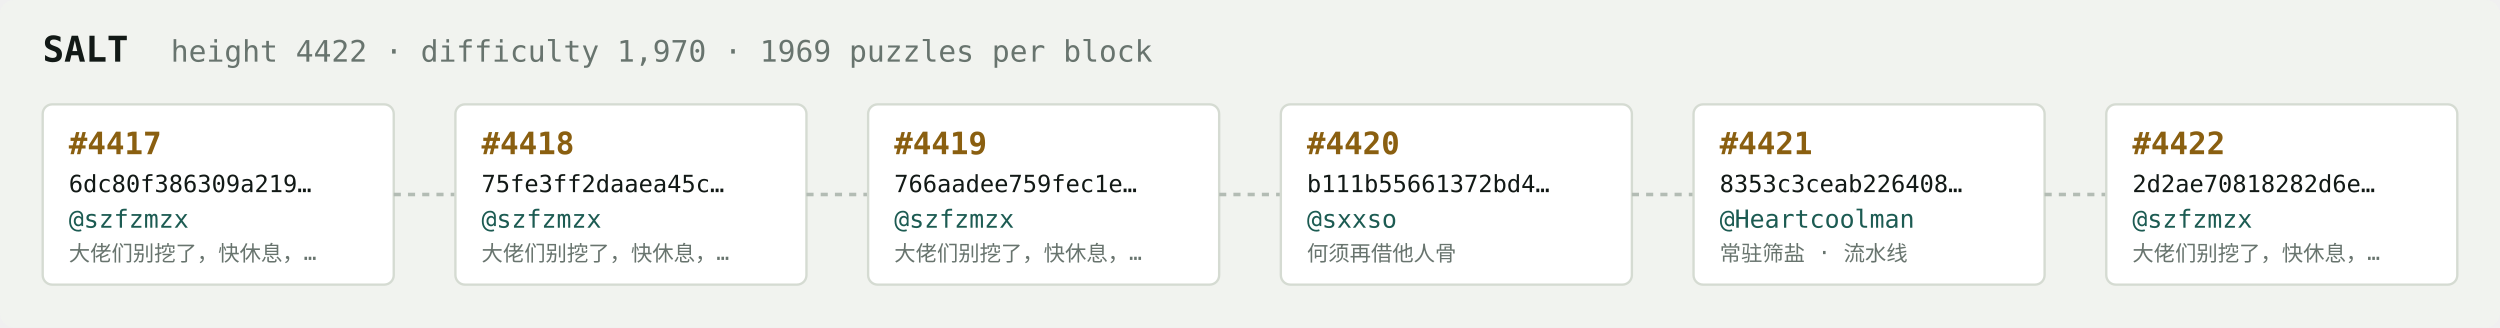
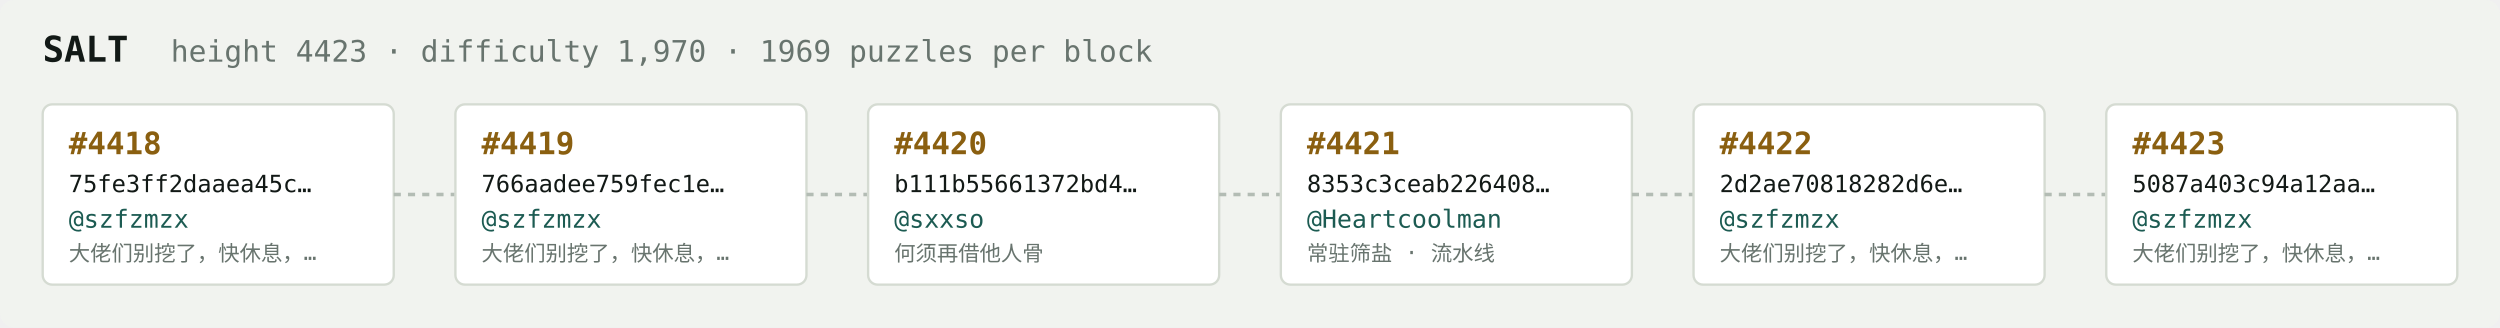
<svg xmlns="http://www.w3.org/2000/svg" width="1054" height="138" viewBox="0 0 1054 138" font-family="ui-monospace,SFMono-Regular,Menlo,monospace">
  <rect fill="#f1f3ef" width="1054" height="138" rx="6" />
  <text x="18" y="26" fill="#121916" font-size="15" font-weight="700">SALT</text>
-   <text x="72" y="26" fill="#68746e" font-size="12.5">height 4422 · difficulty 1,970 · 1969 puzzles per block</text>
+   <text x="72" y="26" fill="#68746e" font-size="12.5">height 4423 · difficulty 1,970 · 1969 puzzles per block</text>
  <rect x="18" y="44" width="148" height="76" rx="4" fill="#ffffff" stroke="#d5dbd2" stroke-width="1" />
-   <text x="29" y="65" fill="#8a5f10" font-size="13" font-weight="700">#4417</text>
-   <text x="29" y="81" fill="#121916" font-size="10">6dc80f386309a219…</text>
+   <text x="29" y="65" fill="#8a5f10" font-size="13" font-weight="700">#4418</text>
+   <text x="29" y="81" fill="#121916" font-size="10">75fe3ff2daaea45c…</text>
  <text x="29" y="96" fill="#1c5b52" font-size="10.5">@szfzmzx</text>
  <text x="29" y="110" fill="#68746e" font-size="9">大佬们别挖了，快休息，…</text>
  <line x1="166" y1="82.0" x2="192" y2="82.0" stroke="#b3bcb4" stroke-width="1.5" stroke-dasharray="3 3" />
  <rect x="192" y="44" width="148" height="76" rx="4" fill="#ffffff" stroke="#d5dbd2" stroke-width="1" />
-   <text x="203" y="65" fill="#8a5f10" font-size="13" font-weight="700">#4418</text>
-   <text x="203" y="81" fill="#121916" font-size="10">75fe3ff2daaea45c…</text>
+   <text x="203" y="65" fill="#8a5f10" font-size="13" font-weight="700">#4419</text>
+   <text x="203" y="81" fill="#121916" font-size="10">766aadee759fec1e…</text>
  <text x="203" y="96" fill="#1c5b52" font-size="10.5">@szfzmzx</text>
  <text x="203" y="110" fill="#68746e" font-size="9">大佬们别挖了，快休息，…</text>
  <line x1="340" y1="82.0" x2="366" y2="82.0" stroke="#b3bcb4" stroke-width="1.5" stroke-dasharray="3 3" />
  <rect x="366" y="44" width="148" height="76" rx="4" fill="#ffffff" stroke="#d5dbd2" stroke-width="1" />
-   <text x="377" y="65" fill="#8a5f10" font-size="13" font-weight="700">#4419</text>
-   <text x="377" y="81" fill="#121916" font-size="10">766aadee759fec1e…</text>
-   <text x="377" y="96" fill="#1c5b52" font-size="10.5">@szfzmzx</text>
-   <text x="377" y="110" fill="#68746e" font-size="9">大佬们别挖了，快休息，…</text>
+   <text x="377" y="65" fill="#8a5f10" font-size="13" font-weight="700">#4420</text>
+   <text x="377" y="81" fill="#121916" font-size="10">b111b55661372bd4…</text>
+   <text x="377" y="96" fill="#1c5b52" font-size="10.5">@sxxso</text>
+   <text x="377" y="110" fill="#68746e" font-size="9">何须再借他人骨</text>
  <line x1="514" y1="82.0" x2="540" y2="82.0" stroke="#b3bcb4" stroke-width="1.5" stroke-dasharray="3 3" />
  <rect x="540" y="44" width="148" height="76" rx="4" fill="#ffffff" stroke="#d5dbd2" stroke-width="1" />
-   <text x="551" y="65" fill="#8a5f10" font-size="13" font-weight="700">#4420</text>
-   <text x="551" y="81" fill="#121916" font-size="10">b111b55661372bd4…</text>
-   <text x="551" y="96" fill="#1c5b52" font-size="10.5">@sxxso</text>
-   <text x="551" y="110" fill="#68746e" font-size="9">何须再借他人骨</text>
+   <text x="551" y="65" fill="#8a5f10" font-size="13" font-weight="700">#4421</text>
+   <text x="551" y="81" fill="#121916" font-size="10">8353c3ceab226408…</text>
+   <text x="551" y="96" fill="#1c5b52" font-size="10.5">@Heartcoolman</text>
+   <text x="551" y="110" fill="#68746e" font-size="9">常驻筛盐 · 流水线</text>
  <line x1="688" y1="82.0" x2="714" y2="82.0" stroke="#b3bcb4" stroke-width="1.5" stroke-dasharray="3 3" />
  <rect x="714" y="44" width="148" height="76" rx="4" fill="#ffffff" stroke="#d5dbd2" stroke-width="1" />
-   <text x="725" y="65" fill="#8a5f10" font-size="13" font-weight="700">#4421</text>
-   <text x="725" y="81" fill="#121916" font-size="10">8353c3ceab226408…</text>
-   <text x="725" y="96" fill="#1c5b52" font-size="10.5">@Heartcoolman</text>
-   <text x="725" y="110" fill="#68746e" font-size="9">常驻筛盐 · 流水线</text>
+   <text x="725" y="65" fill="#8a5f10" font-size="13" font-weight="700">#4422</text>
+   <text x="725" y="81" fill="#121916" font-size="10">2d2ae70818282d6e…</text>
+   <text x="725" y="96" fill="#1c5b52" font-size="10.5">@szfzmzx</text>
+   <text x="725" y="110" fill="#68746e" font-size="9">大佬们别挖了，快休息，…</text>
  <line x1="862" y1="82.0" x2="888" y2="82.0" stroke="#b3bcb4" stroke-width="1.5" stroke-dasharray="3 3" />
  <rect x="888" y="44" width="148" height="76" rx="4" fill="#ffffff" stroke="#d5dbd2" stroke-width="1" />
-   <text x="899" y="65" fill="#8a5f10" font-size="13" font-weight="700">#4422</text>
-   <text x="899" y="81" fill="#121916" font-size="10">2d2ae70818282d6e…</text>
+   <text x="899" y="65" fill="#8a5f10" font-size="13" font-weight="700">#4423</text>
+   <text x="899" y="81" fill="#121916" font-size="10">5087a403c94a12aa…</text>
  <text x="899" y="96" fill="#1c5b52" font-size="10.5">@szfzmzx</text>
  <text x="899" y="110" fill="#68746e" font-size="9">大佬们别挖了，快休息，…</text>
</svg>
